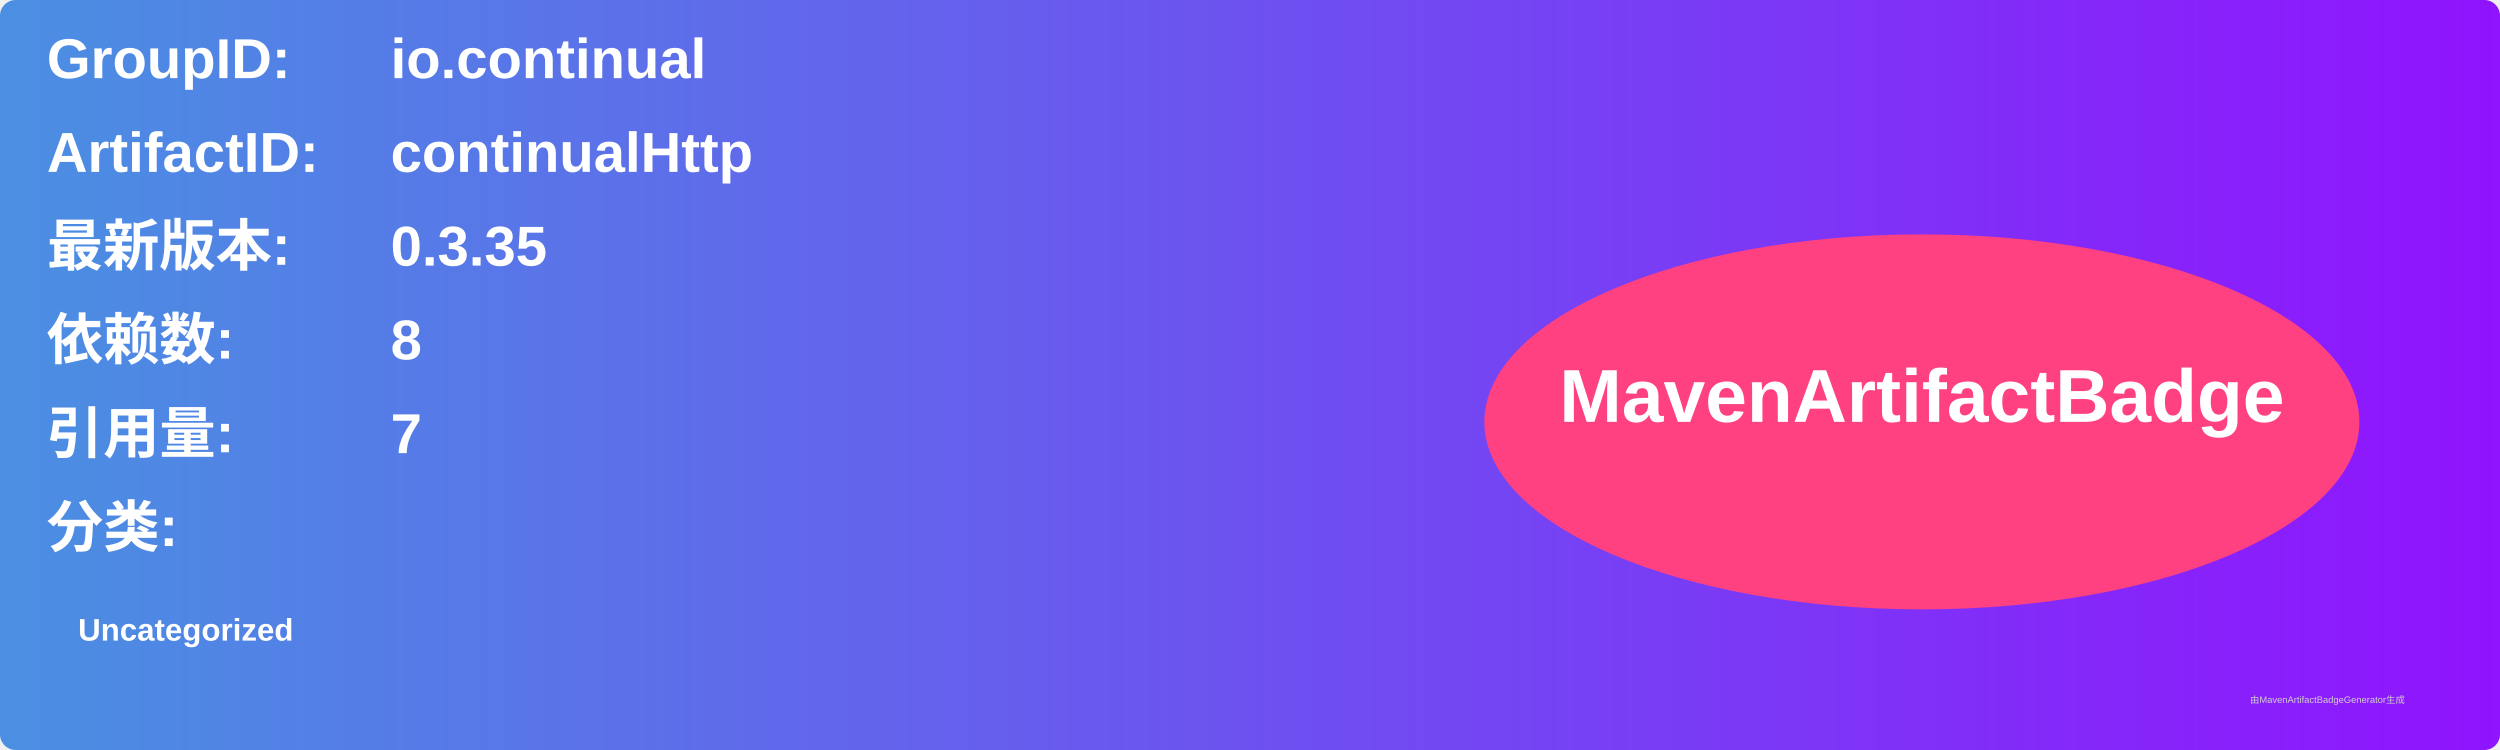
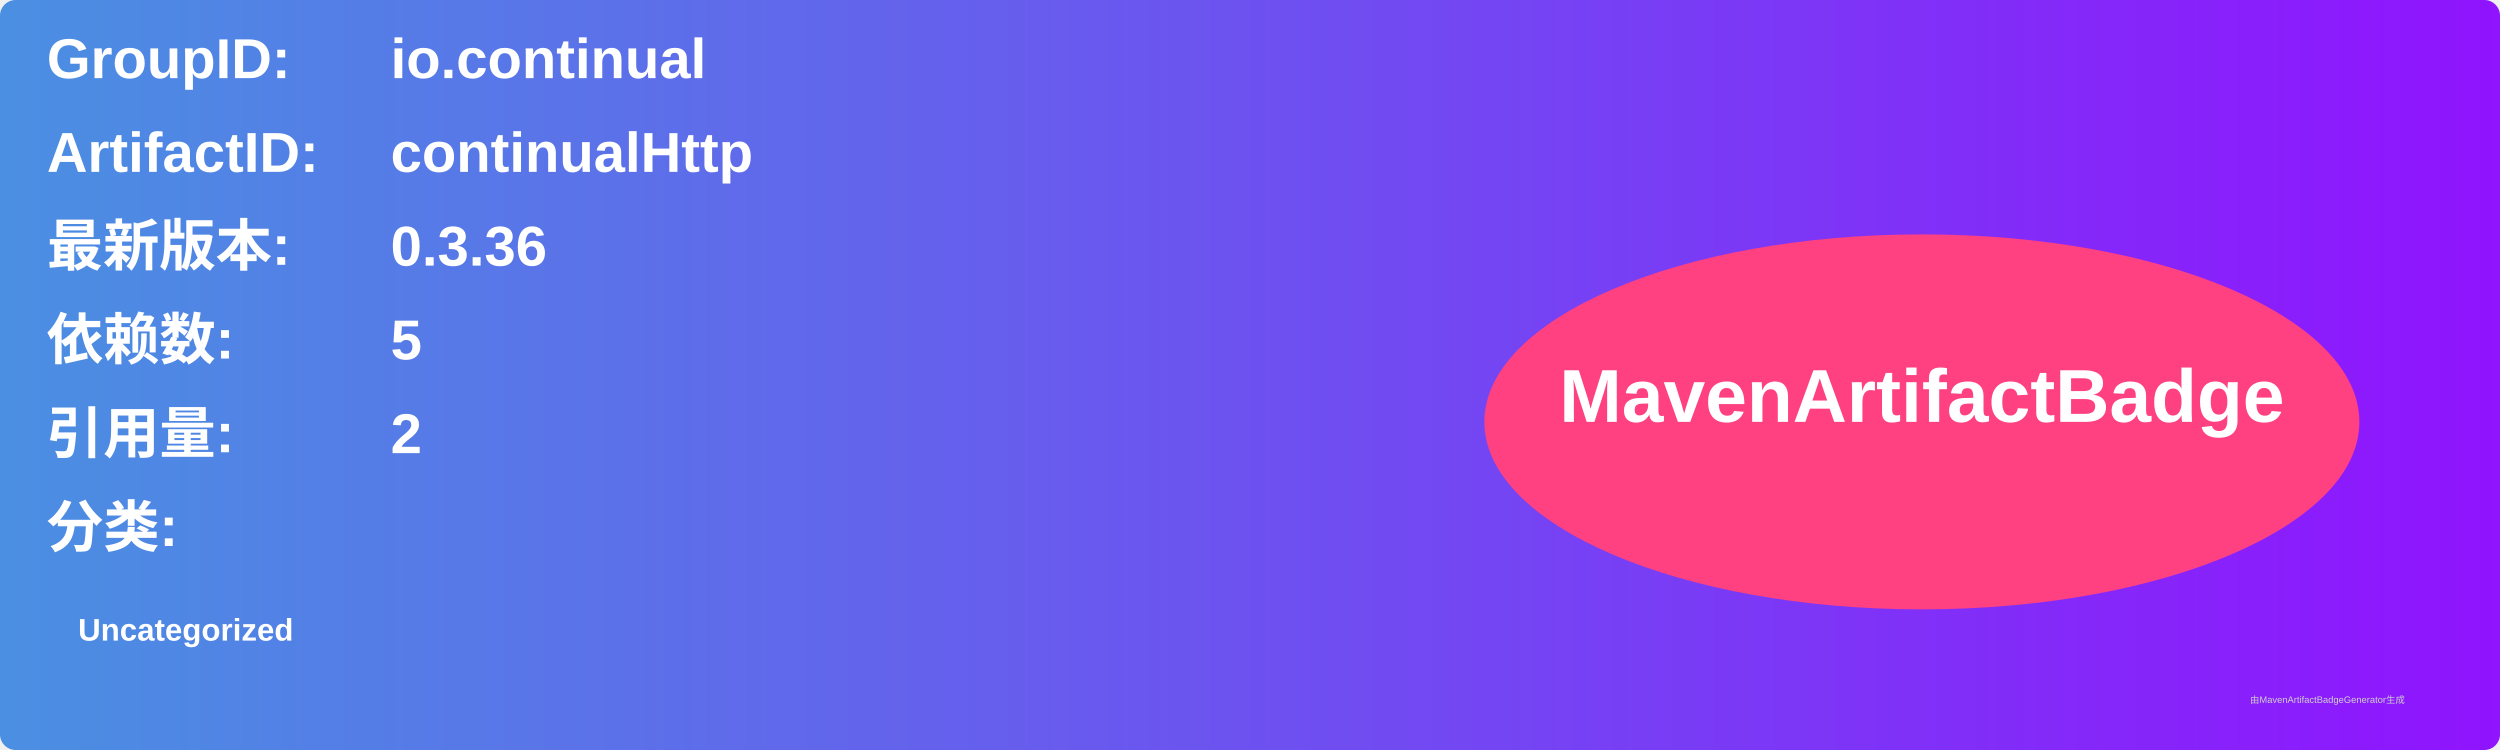
<svg xmlns="http://www.w3.org/2000/svg" width="800" height="240" viewBox="0 0 800 240">
  <linearGradient id="grad" x1="0%" y1="0%" x2="100%" y2="0%">
    <stop offset="0%" stop-color="#4a90e2" />
    <stop offset="100%" stop-color="#9013fe" />
  </linearGradient>
  <rect width="100%" height="100%" rx="5" ry="5" fill="url(#grad)" />
  <g transform="translate(15, 15)">
    <text x="0" y="10" font-family="Arial" font-size="18" fill="white" font-weight="bold" width="260">GroupID:</text>
    <text x="110" y="10" font-family="Arial" font-size="18" fill="white" font-weight="bold" width="460">io.continual</text>
    <text x="0" y="40" font-family="Arial" font-size="18" fill="white" font-weight="bold" width="260">ArtifactID:</text>
    <text x="110" y="40" font-family="Arial" font-size="18" fill="white" font-weight="bold" width="460">continualHttp</text>
    <text x="0" y="70" font-family="Arial" font-size="18" fill="white" font-weight="bold">最新版本:</text>
    <text x="110" y="70" font-family="Arial" font-size="18" fill="white" font-weight="bold">
-       <tspan font-weight="bold">0.3.35</tspan>
+       <tspan font-weight="bold">0.3.36</tspan>
    </text>
    <text x="0" y="100" font-family="Arial" font-size="18" fill="white" font-weight="bold">依赖数: </text>
    <text x="110" y="100" font-family="Arial" font-size="18" fill="white">
-       <tspan font-weight="bold">8</tspan>
+       <tspan font-weight="bold">5</tspan>
    </text>
    <text x="0" y="130" font-family="Arial" font-size="18" fill="white" font-weight="bold">引用量: </text>
    <text x="110" y="130" font-family="Arial" font-size="18" fill="white">
-       <tspan font-weight="bold">7</tspan>
+       <tspan font-weight="bold">2</tspan>
    </text>
    <text x="0" y="160" font-family="Arial" font-size="18" fill="white" font-weight="bold">分类:</text>
    <text x="10" y="190" font-family="Arial" font-size="10" fill="white">
      <tspan font-weight="bold">Uncategorized</tspan>
    </text>
    <ellipse cx="600" cy="120" rx="140" ry="60" fill="#ff4081" />
    <text x="600" y="120" text-anchor="middle" font-family="Arial" font-size="24" fill="white" font-weight="bold">MavenArtifactBadge</text>
  </g>
  <text x="720" y="225" font-family="Arial" font-size="3" fill="#d0d0d0">由MavenArtifactBadgeGenerator生成</text>
</svg>
